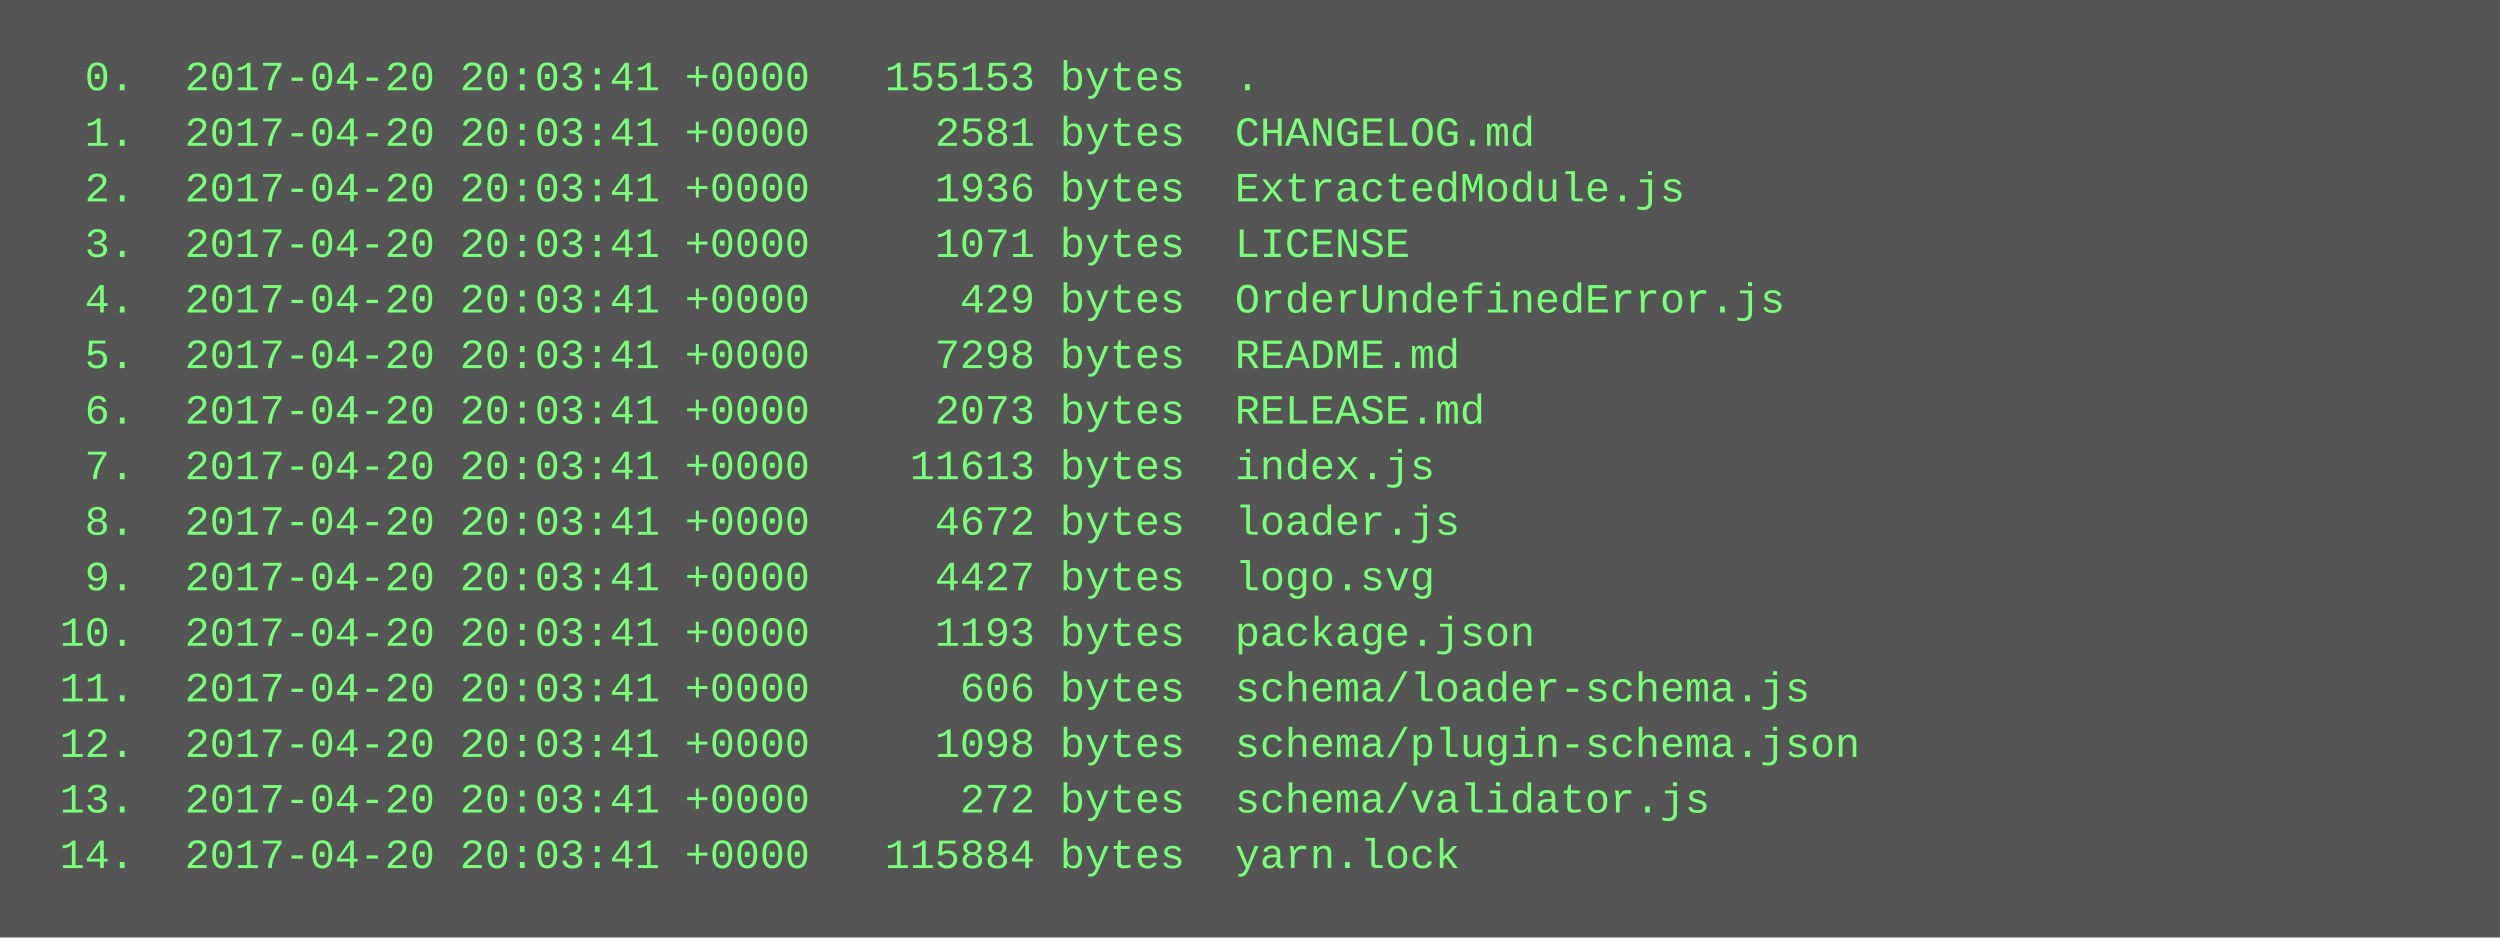
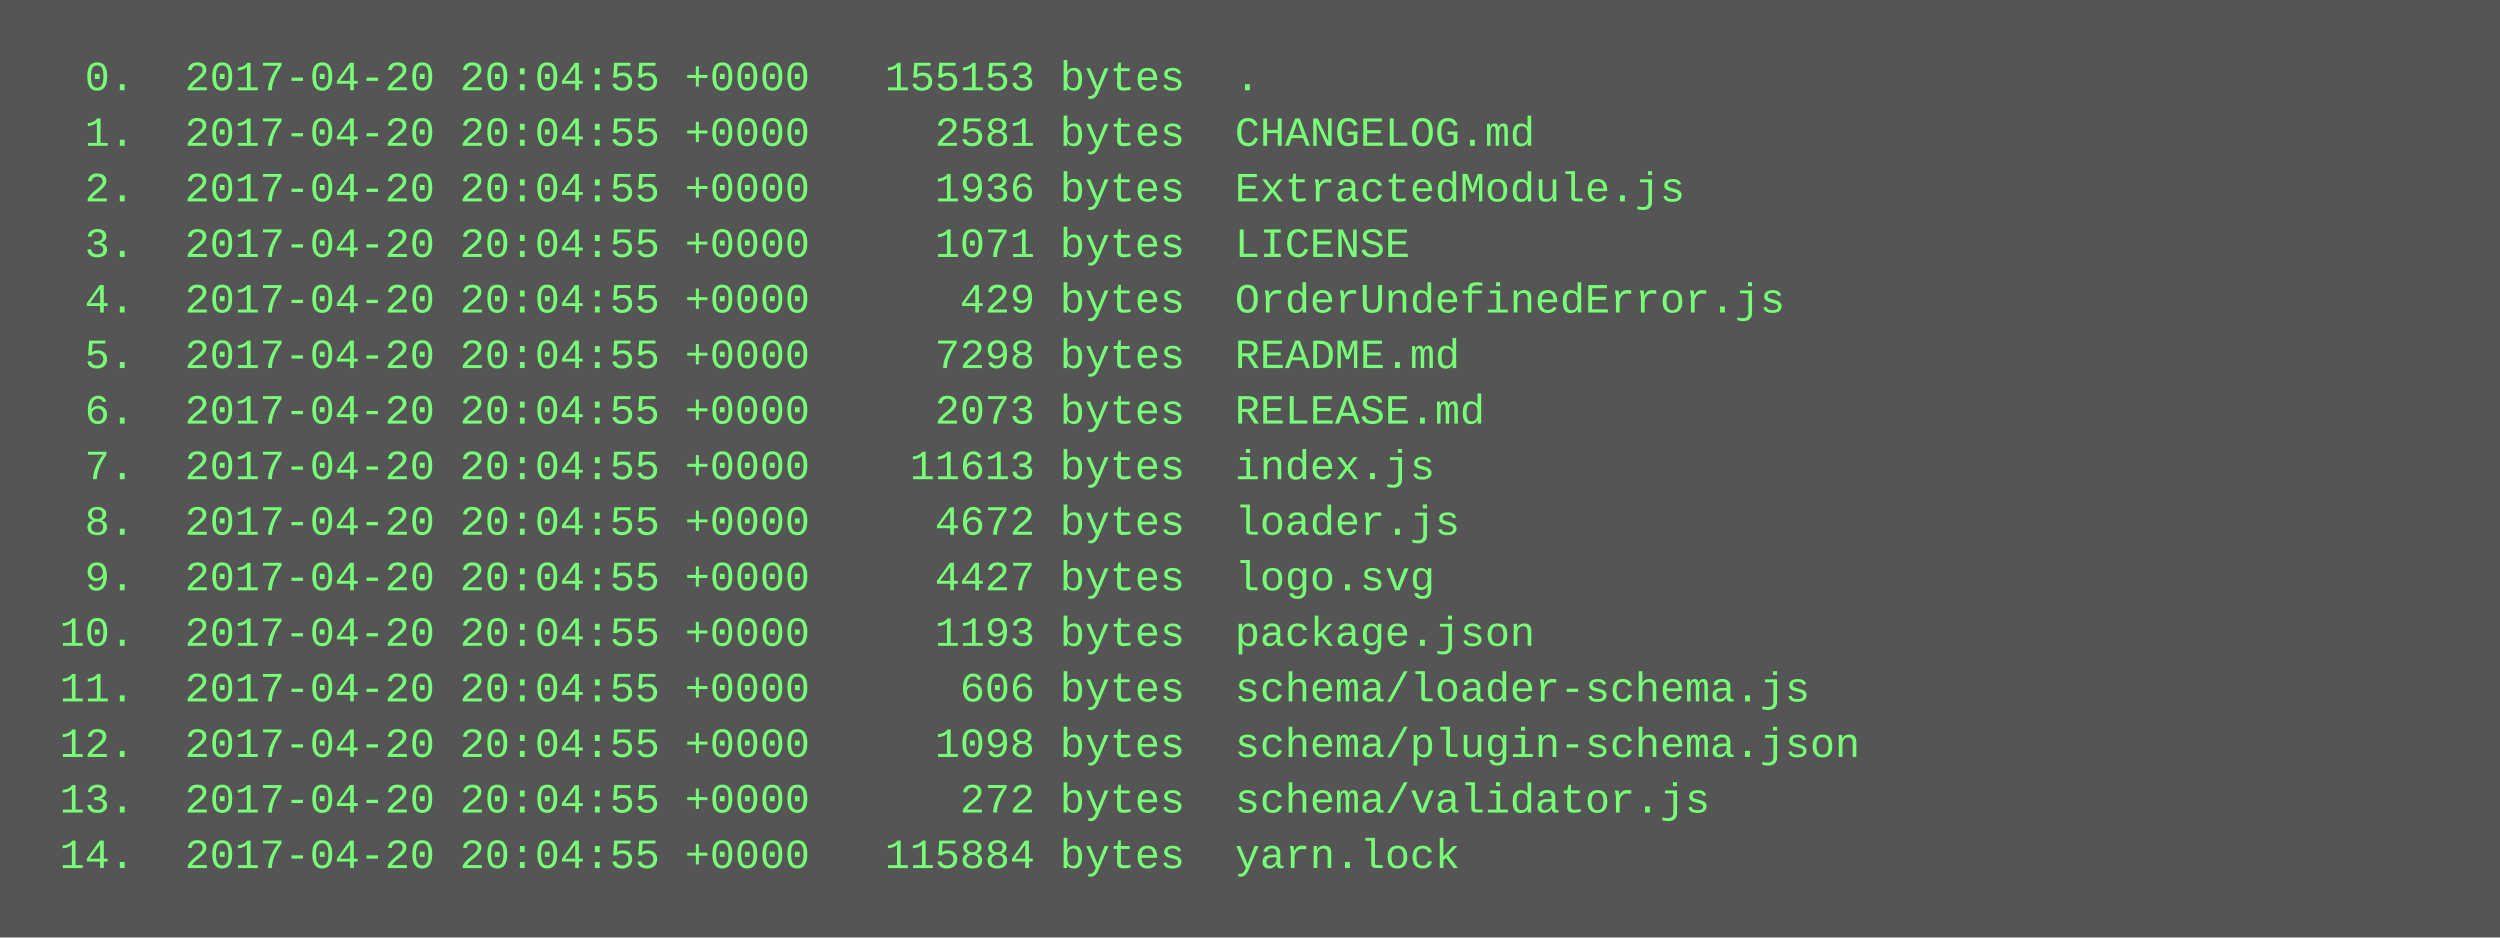
<svg xmlns="http://www.w3.org/2000/svg" height="270" width="720">
  <rect height="270" fill="#555" width="720" />
  <text fill="#7f7" font-family="Courier New" font-size="12" xml:space="preserve">
-     <tspan x="10" y="26">  0.  2017-04-20 20:03:41 +0000   155153 bytes  .</tspan>
-     <tspan x="10" y="42">  1.  2017-04-20 20:03:41 +0000     2581 bytes  CHANGELOG.md</tspan>
-     <tspan x="10" y="58">  2.  2017-04-20 20:03:41 +0000     1936 bytes  ExtractedModule.js</tspan>
-     <tspan x="10" y="74">  3.  2017-04-20 20:03:41 +0000     1071 bytes  LICENSE</tspan>
-     <tspan x="10" y="90">  4.  2017-04-20 20:03:41 +0000      429 bytes  OrderUndefinedError.js</tspan>
-     <tspan x="10" y="106">  5.  2017-04-20 20:03:41 +0000     7298 bytes  README.md</tspan>
-     <tspan x="10" y="122">  6.  2017-04-20 20:03:41 +0000     2073 bytes  RELEASE.md</tspan>
-     <tspan x="10" y="138">  7.  2017-04-20 20:03:41 +0000    11613 bytes  index.js</tspan>
-     <tspan x="10" y="154">  8.  2017-04-20 20:03:41 +0000     4672 bytes  loader.js</tspan>
-     <tspan x="10" y="170">  9.  2017-04-20 20:03:41 +0000     4427 bytes  logo.svg</tspan>
-     <tspan x="10" y="186"> 10.  2017-04-20 20:03:41 +0000     1193 bytes  package.json</tspan>
-     <tspan x="10" y="202"> 11.  2017-04-20 20:03:41 +0000      606 bytes  schema/loader-schema.js</tspan>
-     <tspan x="10" y="218"> 12.  2017-04-20 20:03:41 +0000     1098 bytes  schema/plugin-schema.json</tspan>
-     <tspan x="10" y="234"> 13.  2017-04-20 20:03:41 +0000      272 bytes  schema/validator.js</tspan>
-     <tspan x="10" y="250"> 14.  2017-04-20 20:03:41 +0000   115884 bytes  yarn.lock</tspan>
+     <tspan x="10" y="26">  0.  2017-04-20 20:04:55 +0000   155153 bytes  .</tspan>
+     <tspan x="10" y="42">  1.  2017-04-20 20:04:55 +0000     2581 bytes  CHANGELOG.md</tspan>
+     <tspan x="10" y="58">  2.  2017-04-20 20:04:55 +0000     1936 bytes  ExtractedModule.js</tspan>
+     <tspan x="10" y="74">  3.  2017-04-20 20:04:55 +0000     1071 bytes  LICENSE</tspan>
+     <tspan x="10" y="90">  4.  2017-04-20 20:04:55 +0000      429 bytes  OrderUndefinedError.js</tspan>
+     <tspan x="10" y="106">  5.  2017-04-20 20:04:55 +0000     7298 bytes  README.md</tspan>
+     <tspan x="10" y="122">  6.  2017-04-20 20:04:55 +0000     2073 bytes  RELEASE.md</tspan>
+     <tspan x="10" y="138">  7.  2017-04-20 20:04:55 +0000    11613 bytes  index.js</tspan>
+     <tspan x="10" y="154">  8.  2017-04-20 20:04:55 +0000     4672 bytes  loader.js</tspan>
+     <tspan x="10" y="170">  9.  2017-04-20 20:04:55 +0000     4427 bytes  logo.svg</tspan>
+     <tspan x="10" y="186"> 10.  2017-04-20 20:04:55 +0000     1193 bytes  package.json</tspan>
+     <tspan x="10" y="202"> 11.  2017-04-20 20:04:55 +0000      606 bytes  schema/loader-schema.js</tspan>
+     <tspan x="10" y="218"> 12.  2017-04-20 20:04:55 +0000     1098 bytes  schema/plugin-schema.json</tspan>
+     <tspan x="10" y="234"> 13.  2017-04-20 20:04:55 +0000      272 bytes  schema/validator.js</tspan>
+     <tspan x="10" y="250"> 14.  2017-04-20 20:04:55 +0000   115884 bytes  yarn.lock</tspan>
  </text>
</svg>
